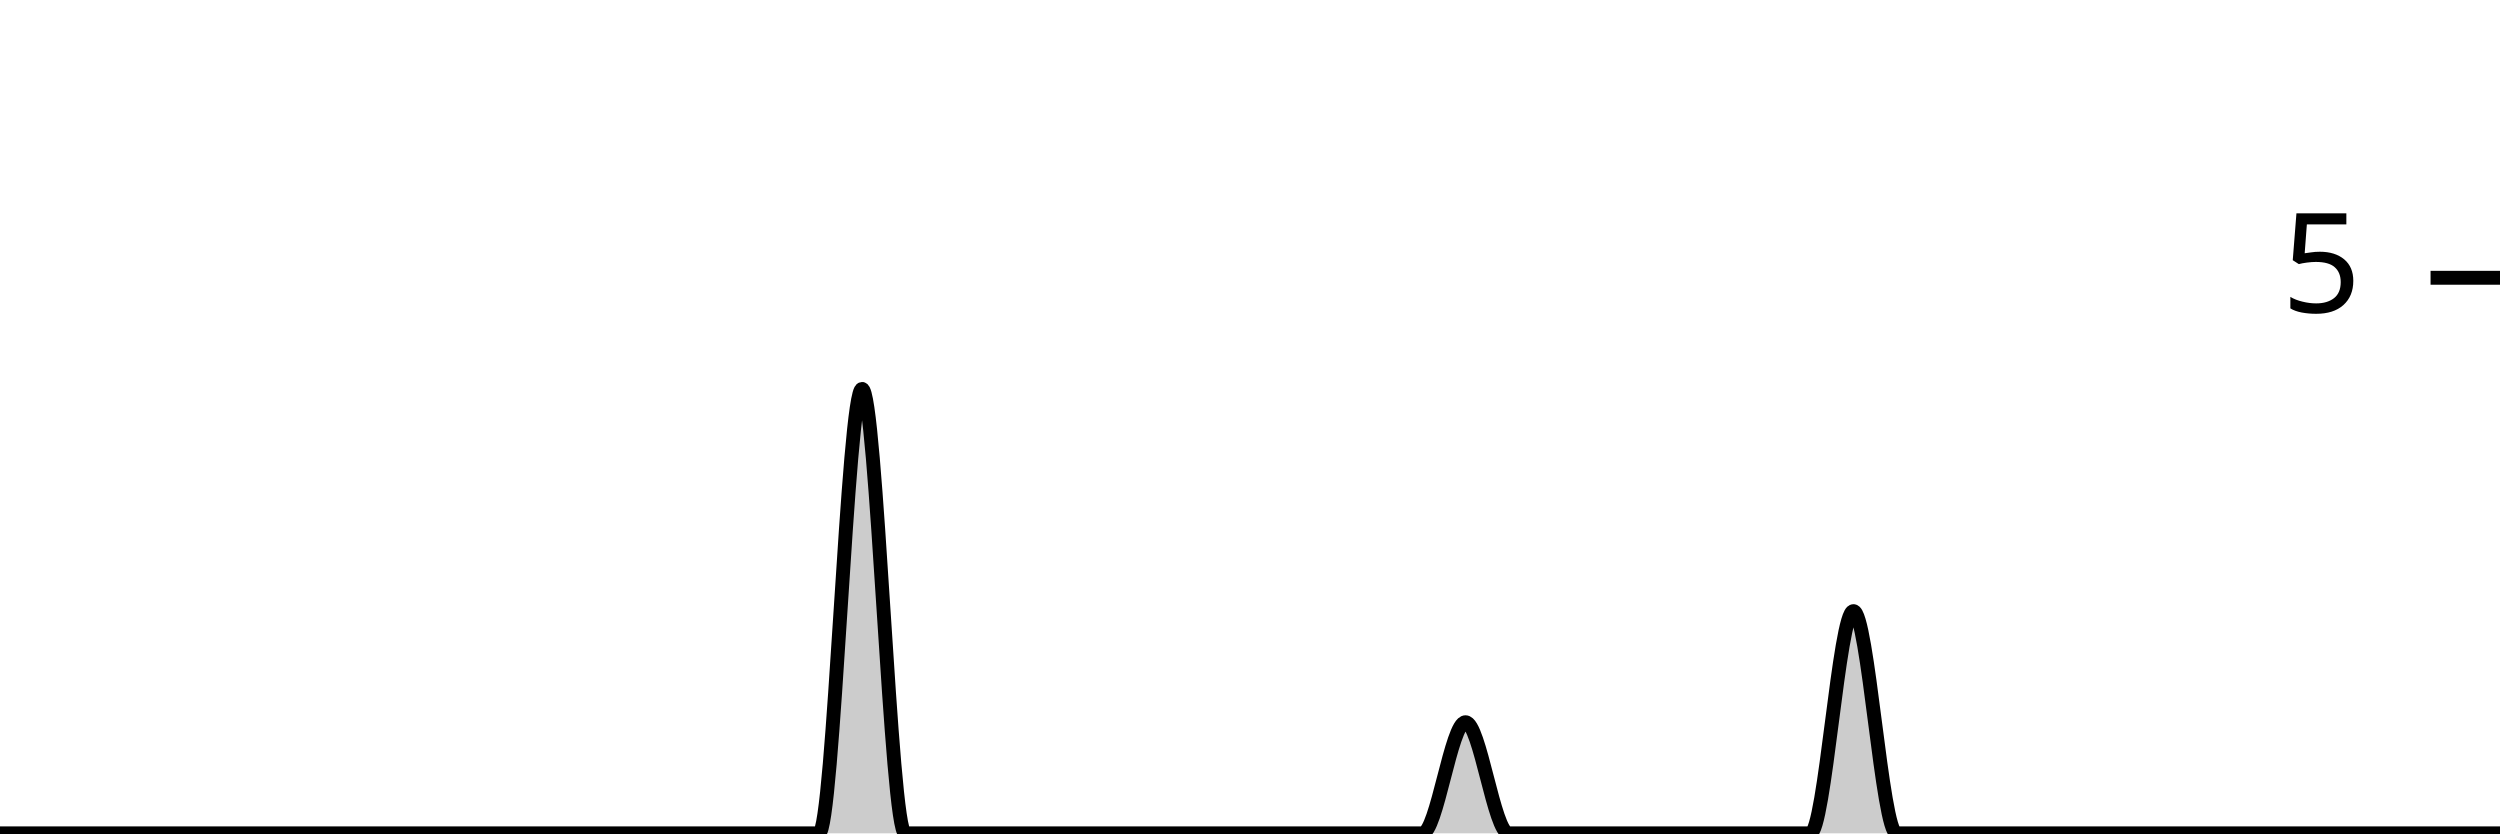
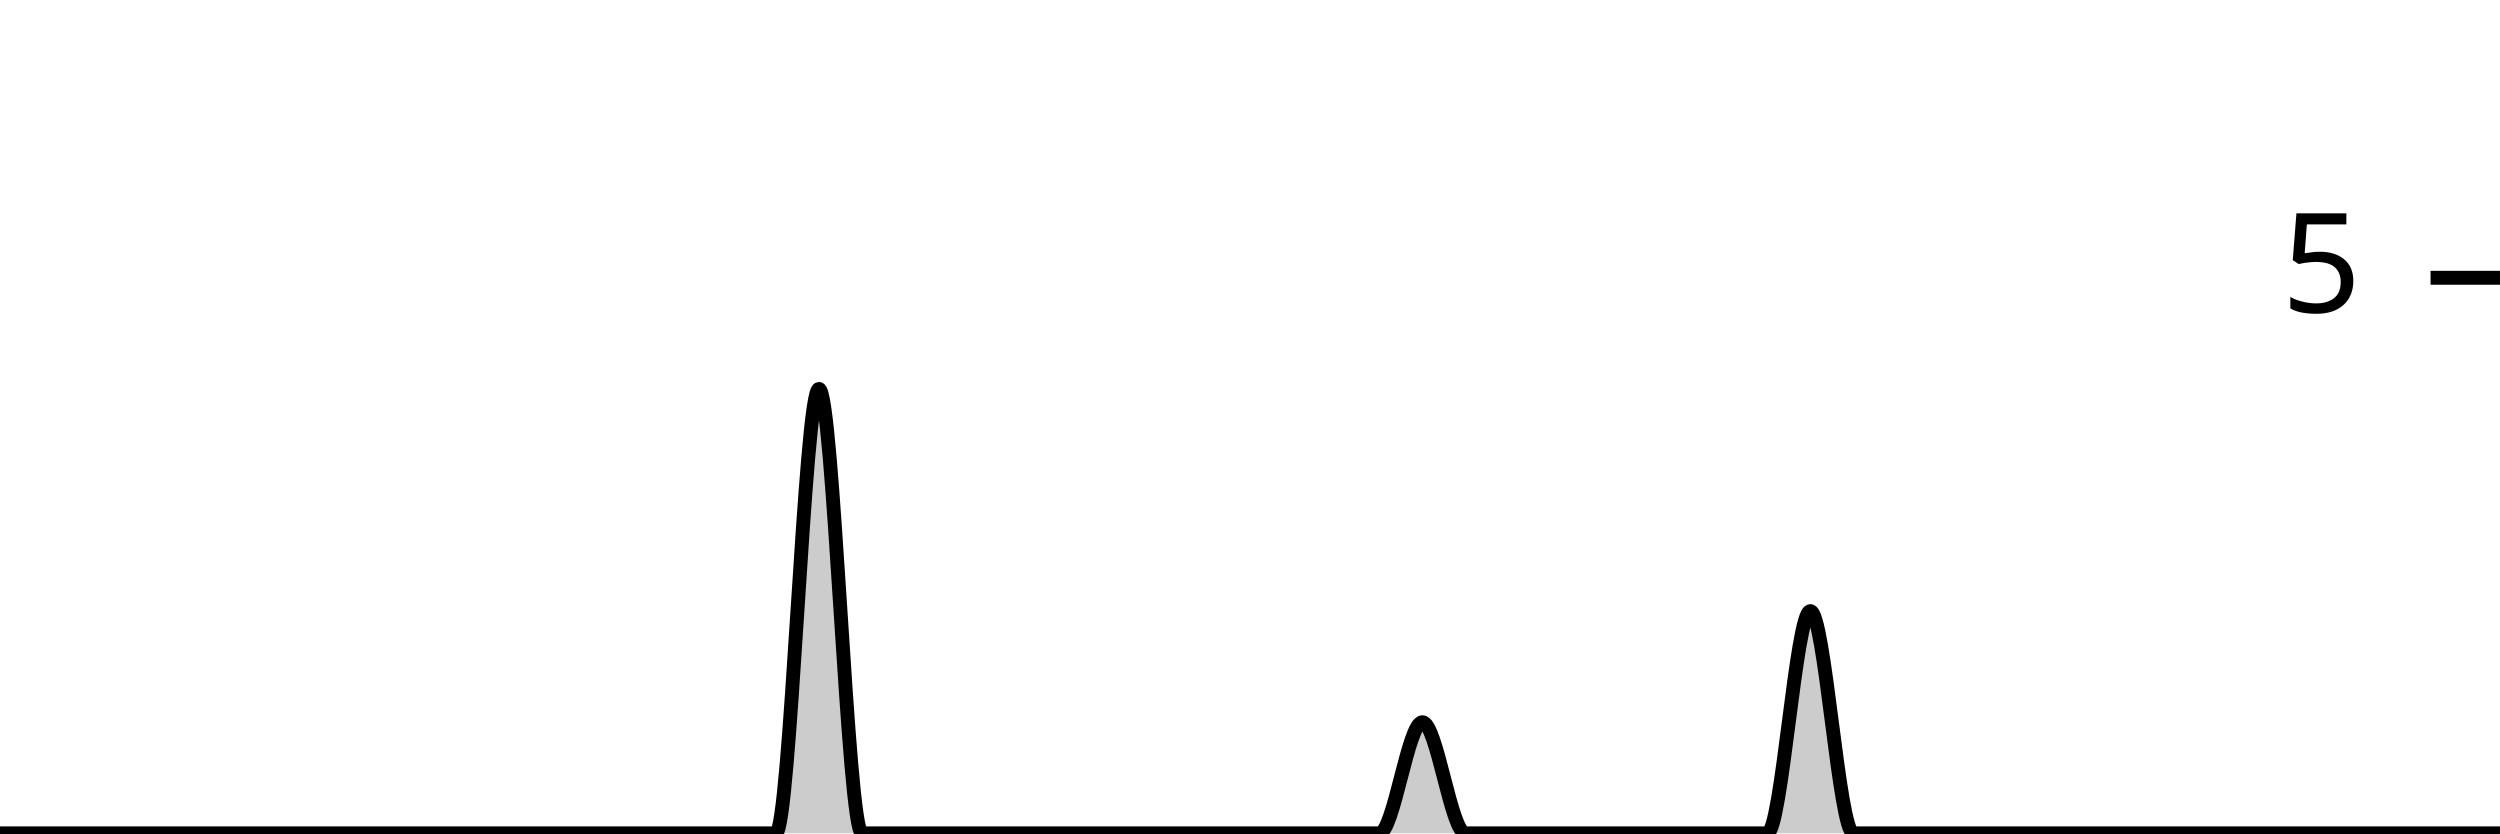
<svg xmlns="http://www.w3.org/2000/svg" viewBox="0 0 180 60">
  <g transform="translate(0,20)">
-     <path class="area" fill="rgba(0, 0, 0, 0.2)" d="M0,40C1.034,40,2.069,40,3.103,40C4.138,40,5.172,40,6.207,40C7.241,40,8.276,40,9.31,40C10.345,40,11.379,40,12.414,40C13.448,40,14.483,40,15.517,40C16.552,40,17.586,40,18.621,40C19.655,40,20.69,40,21.724,40C22.759,40,23.793,40,24.828,40C25.862,40,26.897,40,27.931,40C28.966,40,30,40,31.034,40C32.069,40,33.103,40,34.138,40C35.172,40,36.207,40,37.241,40C38.276,40,39.31,40,40.345,40C41.379,40,42.414,40,43.448,40C44.483,40,45.517,40,46.552,40C47.586,40,48.621,40,49.655,40C50.69,40,51.724,40,52.759,40C53.793,40,54.828,40,55.862,40C56.897,40,57.931,40,58.966,40C60,40,61.034,8,62.069,8C63.103,8,64.138,40,65.172,40C66.207,40,67.241,40,68.276,40C69.31,40,70.345,40,71.379,40C72.414,40,73.448,40,74.483,40C75.517,40,76.552,40,77.586,40C78.621,40,79.655,40,80.69,40C81.724,40,82.759,40,83.793,40C84.828,40,85.862,40,86.897,40C87.931,40,88.966,40,90,40C91.034,40,92.069,40,93.103,40C94.138,40,95.172,40,96.207,40C97.241,40,98.276,40,99.31,40C100.345,40,101.379,40,102.414,40C103.448,40,104.483,32,105.517,32C106.552,32,107.586,40,108.621,40C109.655,40,110.69,40,111.724,40C112.759,40,113.793,40,114.828,40C115.862,40,116.897,40,117.931,40C118.966,40,120,40,121.034,40C122.069,40,123.103,40,124.138,40C125.172,40,126.207,40,127.241,40C128.276,40,129.31,40,130.345,40C131.379,40,132.414,24,133.448,24C134.483,24,135.517,40,136.552,40C137.586,40,138.621,40,139.655,40C140.69,40,141.724,40,142.759,40C143.793,40,144.828,40,145.862,40C146.897,40,147.931,40,148.966,40C150,40,151.034,40,152.069,40C153.103,40,154.138,40,155.172,40C156.207,40,157.241,40,158.276,40C159.31,40,160.345,40,161.379,40C162.414,40,163.448,40,164.483,40C165.517,40,166.552,40,167.586,40C168.621,40,169.655,40,170.69,40C171.724,40,172.759,40,173.793,40C174.828,40,175.862,40,176.897,40C177.931,40,178.966,40,180,40L180,40C178.966,40,177.931,40,176.897,40C175.862,40,174.828,40,173.793,40C172.759,40,171.724,40,170.69,40C169.655,40,168.621,40,167.586,40C166.552,40,165.517,40,164.483,40C163.448,40,162.414,40,161.379,40C160.345,40,159.31,40,158.276,40C157.241,40,156.207,40,155.172,40C154.138,40,153.103,40,152.069,40C151.034,40,150,40,148.966,40C147.931,40,146.897,40,145.862,40C144.828,40,143.793,40,142.759,40C141.724,40,140.69,40,139.655,40C138.621,40,137.586,40,136.552,40C135.517,40,134.483,40,133.448,40C132.414,40,131.379,40,130.345,40C129.31,40,128.276,40,127.241,40C126.207,40,125.172,40,124.138,40C123.103,40,122.069,40,121.034,40C120,40,118.966,40,117.931,40C116.897,40,115.862,40,114.828,40C113.793,40,112.759,40,111.724,40C110.69,40,109.655,40,108.621,40C107.586,40,106.552,40,105.517,40C104.483,40,103.448,40,102.414,40C101.379,40,100.345,40,99.31,40C98.276,40,97.241,40,96.207,40C95.172,40,94.138,40,93.103,40C92.069,40,91.034,40,90,40C88.966,40,87.931,40,86.897,40C85.862,40,84.828,40,83.793,40C82.759,40,81.724,40,80.69,40C79.655,40,78.621,40,77.586,40C76.552,40,75.517,40,74.483,40C73.448,40,72.414,40,71.379,40C70.345,40,69.31,40,68.276,40C67.241,40,66.207,40,65.172,40C64.138,40,63.103,40,62.069,40C61.034,40,60,40,58.966,40C57.931,40,56.897,40,55.862,40C54.828,40,53.793,40,52.759,40C51.724,40,50.69,40,49.655,40C48.621,40,47.586,40,46.552,40C45.517,40,44.483,40,43.448,40C42.414,40,41.379,40,40.345,40C39.31,40,38.276,40,37.241,40C36.207,40,35.172,40,34.138,40C33.103,40,32.069,40,31.034,40C30,40,28.966,40,27.931,40C26.897,40,25.862,40,24.828,40C23.793,40,22.759,40,21.724,40C20.69,40,19.655,40,18.621,40C17.586,40,16.552,40,15.517,40C14.483,40,13.448,40,12.414,40C11.379,40,10.345,40,9.31,40C8.276,40,7.241,40,6.207,40C5.172,40,4.138,40,3.103,40C2.069,40,1.034,40,0,40Z" />
-     <path class="line" stroke="black" fill="none" d="M0,40C1.034,40,2.069,40,3.103,40C4.138,40,5.172,40,6.207,40C7.241,40,8.276,40,9.31,40C10.345,40,11.379,40,12.414,40C13.448,40,14.483,40,15.517,40C16.552,40,17.586,40,18.621,40C19.655,40,20.69,40,21.724,40C22.759,40,23.793,40,24.828,40C25.862,40,26.897,40,27.931,40C28.966,40,30,40,31.034,40C32.069,40,33.103,40,34.138,40C35.172,40,36.207,40,37.241,40C38.276,40,39.31,40,40.345,40C41.379,40,42.414,40,43.448,40C44.483,40,45.517,40,46.552,40C47.586,40,48.621,40,49.655,40C50.69,40,51.724,40,52.759,40C53.793,40,54.828,40,55.862,40C56.897,40,57.931,40,58.966,40C60,40,61.034,8,62.069,8C63.103,8,64.138,40,65.172,40C66.207,40,67.241,40,68.276,40C69.31,40,70.345,40,71.379,40C72.414,40,73.448,40,74.483,40C75.517,40,76.552,40,77.586,40C78.621,40,79.655,40,80.69,40C81.724,40,82.759,40,83.793,40C84.828,40,85.862,40,86.897,40C87.931,40,88.966,40,90,40C91.034,40,92.069,40,93.103,40C94.138,40,95.172,40,96.207,40C97.241,40,98.276,40,99.31,40C100.345,40,101.379,40,102.414,40C103.448,40,104.483,32,105.517,32C106.552,32,107.586,40,108.621,40C109.655,40,110.69,40,111.724,40C112.759,40,113.793,40,114.828,40C115.862,40,116.897,40,117.931,40C118.966,40,120,40,121.034,40C122.069,40,123.103,40,124.138,40C125.172,40,126.207,40,127.241,40C128.276,40,129.31,40,130.345,40C131.379,40,132.414,24,133.448,24C134.483,24,135.517,40,136.552,40C137.586,40,138.621,40,139.655,40C140.69,40,141.724,40,142.759,40C143.793,40,144.828,40,145.862,40C146.897,40,147.931,40,148.966,40C150,40,151.034,40,152.069,40C153.103,40,154.138,40,155.172,40C156.207,40,157.241,40,158.276,40C159.31,40,160.345,40,161.379,40C162.414,40,163.448,40,164.483,40C165.517,40,166.552,40,167.586,40C168.621,40,169.655,40,170.69,40C171.724,40,172.759,40,173.793,40C174.828,40,175.862,40,176.897,40C177.931,40,178.966,40,180,40" />
+     <path class="area" fill="rgba(0, 0, 0, 0.2)" d="M0,40C1.034,40,2.069,40,3.103,40C4.138,40,5.172,40,6.207,40C7.241,40,8.276,40,9.31,40C10.345,40,11.379,40,12.414,40C13.448,40,14.483,40,15.517,40C16.552,40,17.586,40,18.621,40C19.655,40,20.69,40,21.724,40C22.759,40,23.793,40,24.828,40C25.862,40,26.897,40,27.931,40C28.966,40,30,40,31.034,40C32.069,40,33.103,40,34.138,40C35.172,40,36.207,40,37.241,40C38.276,40,39.31,40,40.345,40C41.379,40,42.414,40,43.448,40C44.483,40,45.517,40,46.552,40C47.586,40,48.621,40,49.655,40C50.69,40,51.724,40,52.759,40C53.793,40,54.828,40,55.862,40C56.897,40,57.931,8,58.966,8C60,8,61.034,40,62.069,40C63.103,40,64.138,40,65.172,40C66.207,40,67.241,40,68.276,40C69.31,40,70.345,40,71.379,40C72.414,40,73.448,40,74.483,40C75.517,40,76.552,40,77.586,40C78.621,40,79.655,40,80.69,40C81.724,40,82.759,40,83.793,40C84.828,40,85.862,40,86.897,40C87.931,40,88.966,40,90,40C91.034,40,92.069,40,93.103,40C94.138,40,95.172,40,96.207,40C97.241,40,98.276,40,99.31,40C100.345,40,101.379,32,102.414,32C103.448,32,104.483,40,105.517,40C106.552,40,107.586,40,108.621,40C109.655,40,110.69,40,111.724,40C112.759,40,113.793,40,114.828,40C115.862,40,116.897,40,117.931,40C118.966,40,120,40,121.034,40C122.069,40,123.103,40,124.138,40C125.172,40,126.207,40,127.241,40C128.276,40,129.31,24,130.345,24C131.379,24,132.414,40,133.448,40C134.483,40,135.517,40,136.552,40C137.586,40,138.621,40,139.655,40C140.69,40,141.724,40,142.759,40C143.793,40,144.828,40,145.862,40C146.897,40,147.931,40,148.966,40C150,40,151.034,40,152.069,40C153.103,40,154.138,40,155.172,40C156.207,40,157.241,40,158.276,40C159.31,40,160.345,40,161.379,40C162.414,40,163.448,40,164.483,40C165.517,40,166.552,40,167.586,40C168.621,40,169.655,40,170.69,40C171.724,40,172.759,40,173.793,40C174.828,40,175.862,40,176.897,40C177.931,40,178.966,40,180,40L180,40C178.966,40,177.931,40,176.897,40C175.862,40,174.828,40,173.793,40C172.759,40,171.724,40,170.69,40C169.655,40,168.621,40,167.586,40C166.552,40,165.517,40,164.483,40C163.448,40,162.414,40,161.379,40C160.345,40,159.31,40,158.276,40C157.241,40,156.207,40,155.172,40C154.138,40,153.103,40,152.069,40C151.034,40,150,40,148.966,40C147.931,40,146.897,40,145.862,40C144.828,40,143.793,40,142.759,40C141.724,40,140.69,40,139.655,40C138.621,40,137.586,40,136.552,40C135.517,40,134.483,40,133.448,40C132.414,40,131.379,40,130.345,40C129.31,40,128.276,40,127.241,40C126.207,40,125.172,40,124.138,40C123.103,40,122.069,40,121.034,40C120,40,118.966,40,117.931,40C116.897,40,115.862,40,114.828,40C113.793,40,112.759,40,111.724,40C110.69,40,109.655,40,108.621,40C107.586,40,106.552,40,105.517,40C104.483,40,103.448,40,102.414,40C101.379,40,100.345,40,99.31,40C98.276,40,97.241,40,96.207,40C95.172,40,94.138,40,93.103,40C92.069,40,91.034,40,90,40C88.966,40,87.931,40,86.897,40C85.862,40,84.828,40,83.793,40C82.759,40,81.724,40,80.69,40C79.655,40,78.621,40,77.586,40C76.552,40,75.517,40,74.483,40C73.448,40,72.414,40,71.379,40C70.345,40,69.31,40,68.276,40C67.241,40,66.207,40,65.172,40C64.138,40,63.103,40,62.069,40C61.034,40,60,40,58.966,40C57.931,40,56.897,40,55.862,40C54.828,40,53.793,40,52.759,40C51.724,40,50.69,40,49.655,40C48.621,40,47.586,40,46.552,40C45.517,40,44.483,40,43.448,40C42.414,40,41.379,40,40.345,40C39.31,40,38.276,40,37.241,40C36.207,40,35.172,40,34.138,40C33.103,40,32.069,40,31.034,40C30,40,28.966,40,27.931,40C26.897,40,25.862,40,24.828,40C23.793,40,22.759,40,21.724,40C20.69,40,19.655,40,18.621,40C17.586,40,16.552,40,15.517,40C14.483,40,13.448,40,12.414,40C11.379,40,10.345,40,9.31,40C8.276,40,7.241,40,6.207,40C5.172,40,4.138,40,3.103,40C2.069,40,1.034,40,0,40Z" />
+     <path class="line" stroke="black" fill="none" d="M0,40C1.034,40,2.069,40,3.103,40C4.138,40,5.172,40,6.207,40C7.241,40,8.276,40,9.31,40C10.345,40,11.379,40,12.414,40C13.448,40,14.483,40,15.517,40C16.552,40,17.586,40,18.621,40C19.655,40,20.69,40,21.724,40C22.759,40,23.793,40,24.828,40C25.862,40,26.897,40,27.931,40C28.966,40,30,40,31.034,40C32.069,40,33.103,40,34.138,40C35.172,40,36.207,40,37.241,40C38.276,40,39.31,40,40.345,40C41.379,40,42.414,40,43.448,40C44.483,40,45.517,40,46.552,40C47.586,40,48.621,40,49.655,40C50.69,40,51.724,40,52.759,40C53.793,40,54.828,40,55.862,40C56.897,40,57.931,8,58.966,8C60,8,61.034,40,62.069,40C63.103,40,64.138,40,65.172,40C66.207,40,67.241,40,68.276,40C69.31,40,70.345,40,71.379,40C72.414,40,73.448,40,74.483,40C75.517,40,76.552,40,77.586,40C78.621,40,79.655,40,80.69,40C81.724,40,82.759,40,83.793,40C84.828,40,85.862,40,86.897,40C87.931,40,88.966,40,90,40C91.034,40,92.069,40,93.103,40C94.138,40,95.172,40,96.207,40C97.241,40,98.276,40,99.31,40C100.345,40,101.379,32,102.414,32C103.448,32,104.483,40,105.517,40C106.552,40,107.586,40,108.621,40C109.655,40,110.69,40,111.724,40C112.759,40,113.793,40,114.828,40C115.862,40,116.897,40,117.931,40C118.966,40,120,40,121.034,40C122.069,40,123.103,40,124.138,40C125.172,40,126.207,40,127.241,40C128.276,40,129.31,24,130.345,24C131.379,24,132.414,40,133.448,40C134.483,40,135.517,40,136.552,40C137.586,40,138.621,40,139.655,40C140.69,40,141.724,40,142.759,40C143.793,40,144.828,40,145.862,40C146.897,40,147.931,40,148.966,40C150,40,151.034,40,152.069,40C153.103,40,154.138,40,155.172,40C156.207,40,157.241,40,158.276,40C159.31,40,160.345,40,161.379,40C162.414,40,163.448,40,164.483,40C165.517,40,166.552,40,167.586,40C168.621,40,169.655,40,170.69,40C171.724,40,172.759,40,173.793,40C174.828,40,175.862,40,176.897,40C177.931,40,178.966,40,180,40" />
    <path class="axis-ceiling" stroke-width="1" stroke="black" fill="none" d="M175,0L180,0" />
    <text class="axis-ceiling-label" font-family="sans-serif" text-anchor="end" font-size="10px" x="170" y="2.5">5</text>
  </g>
</svg>
